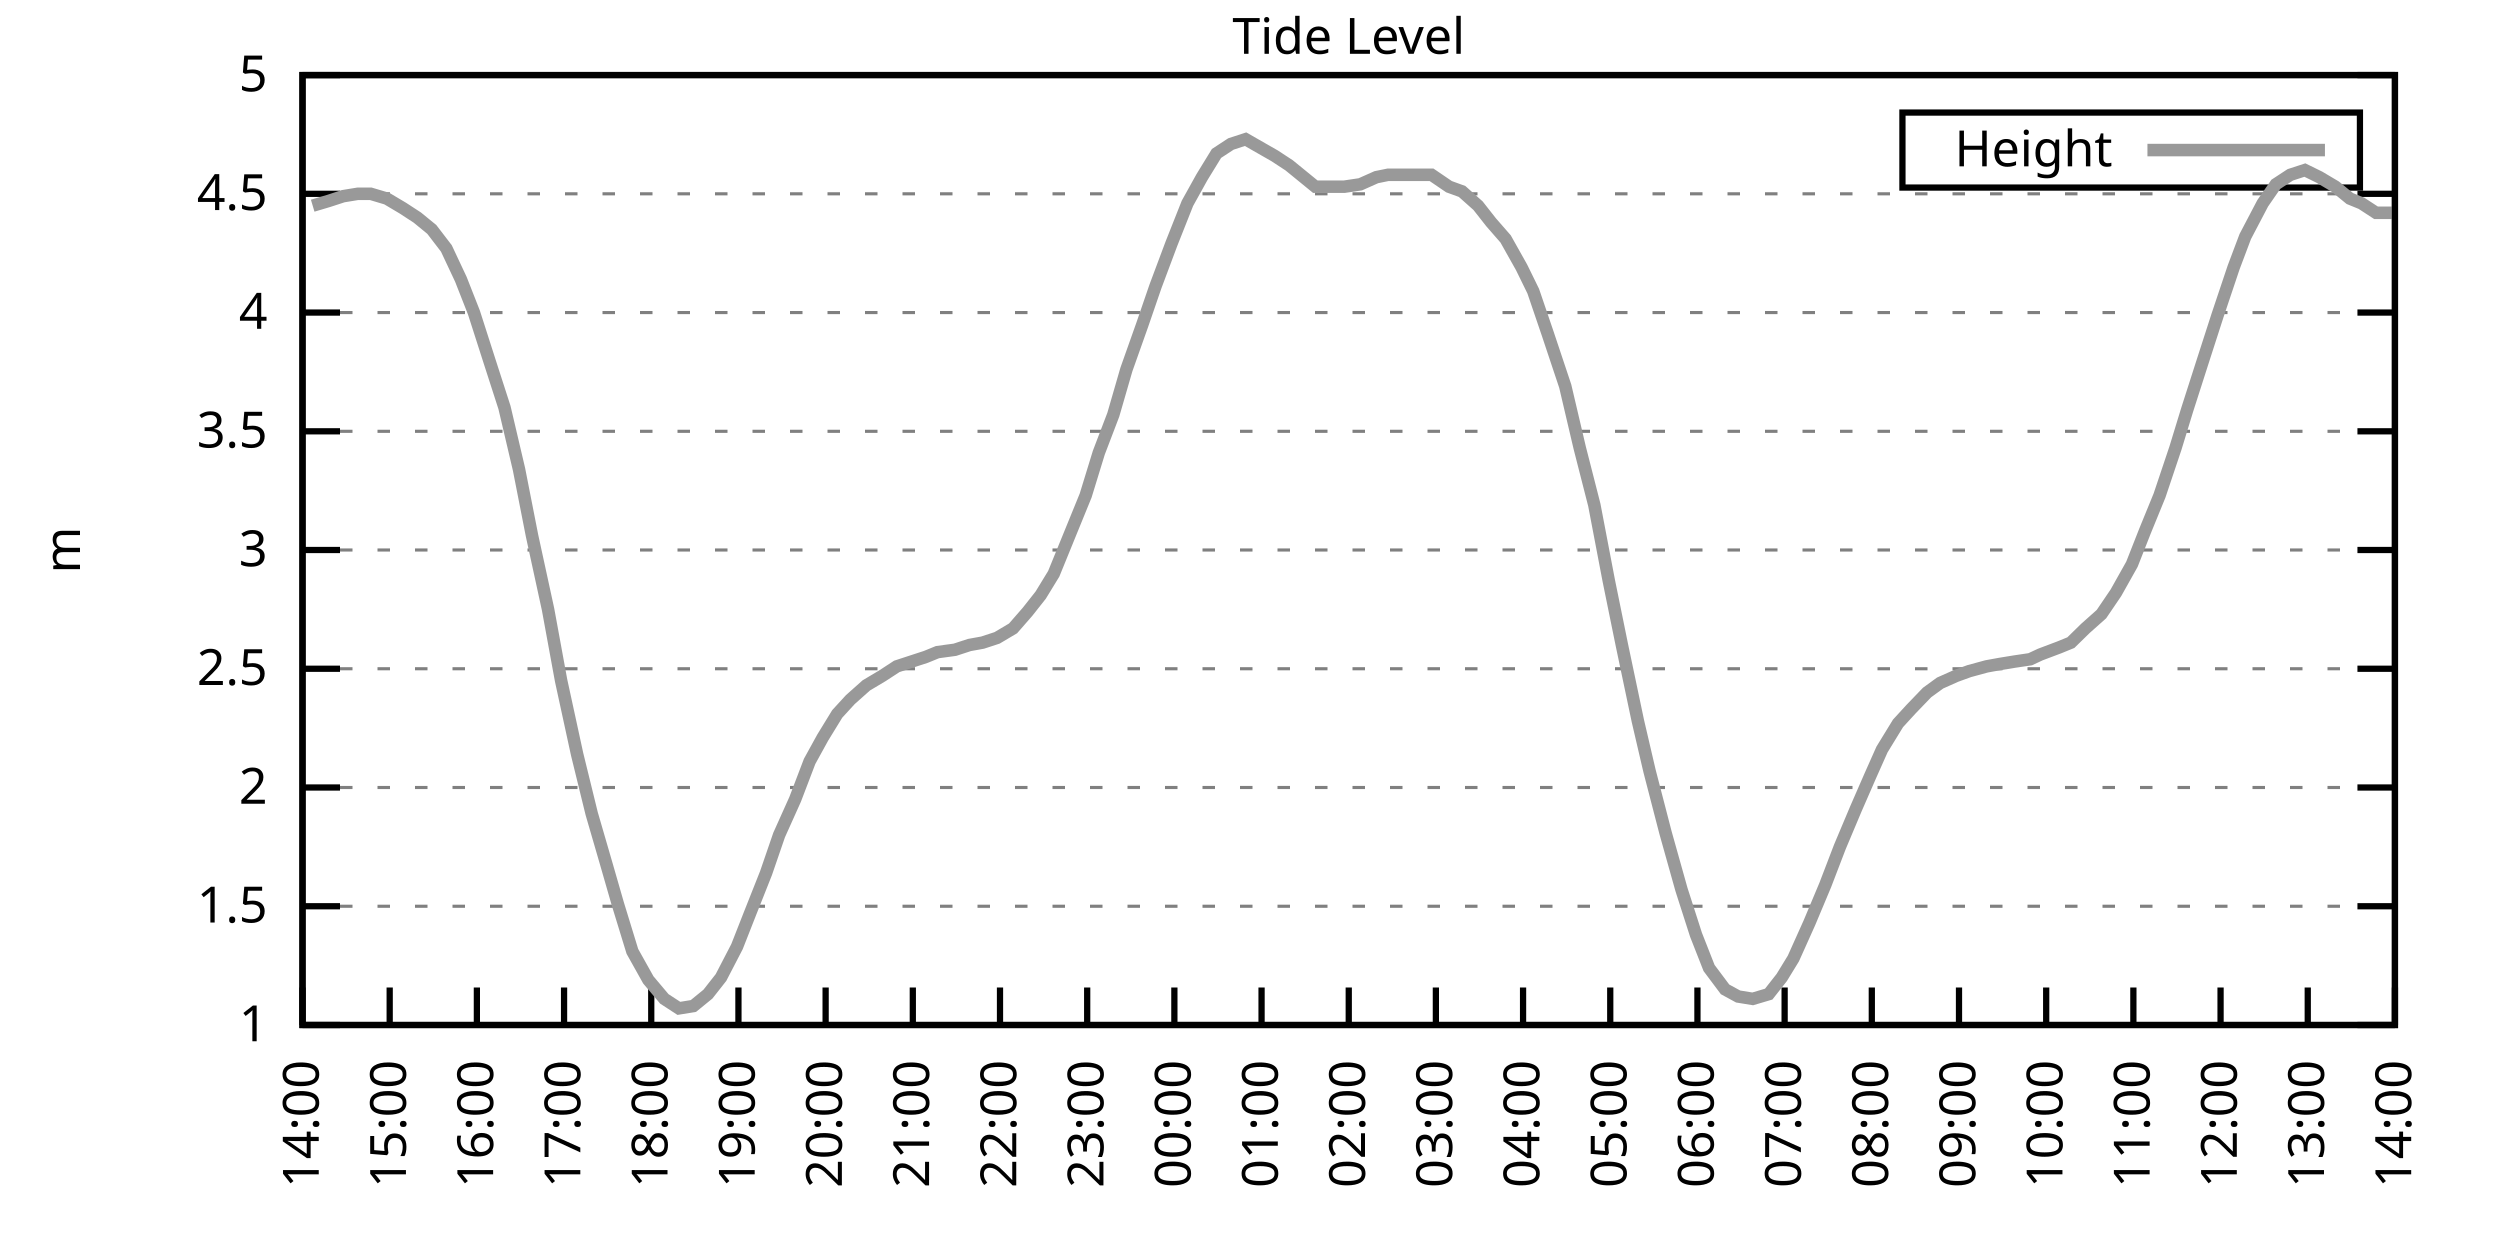
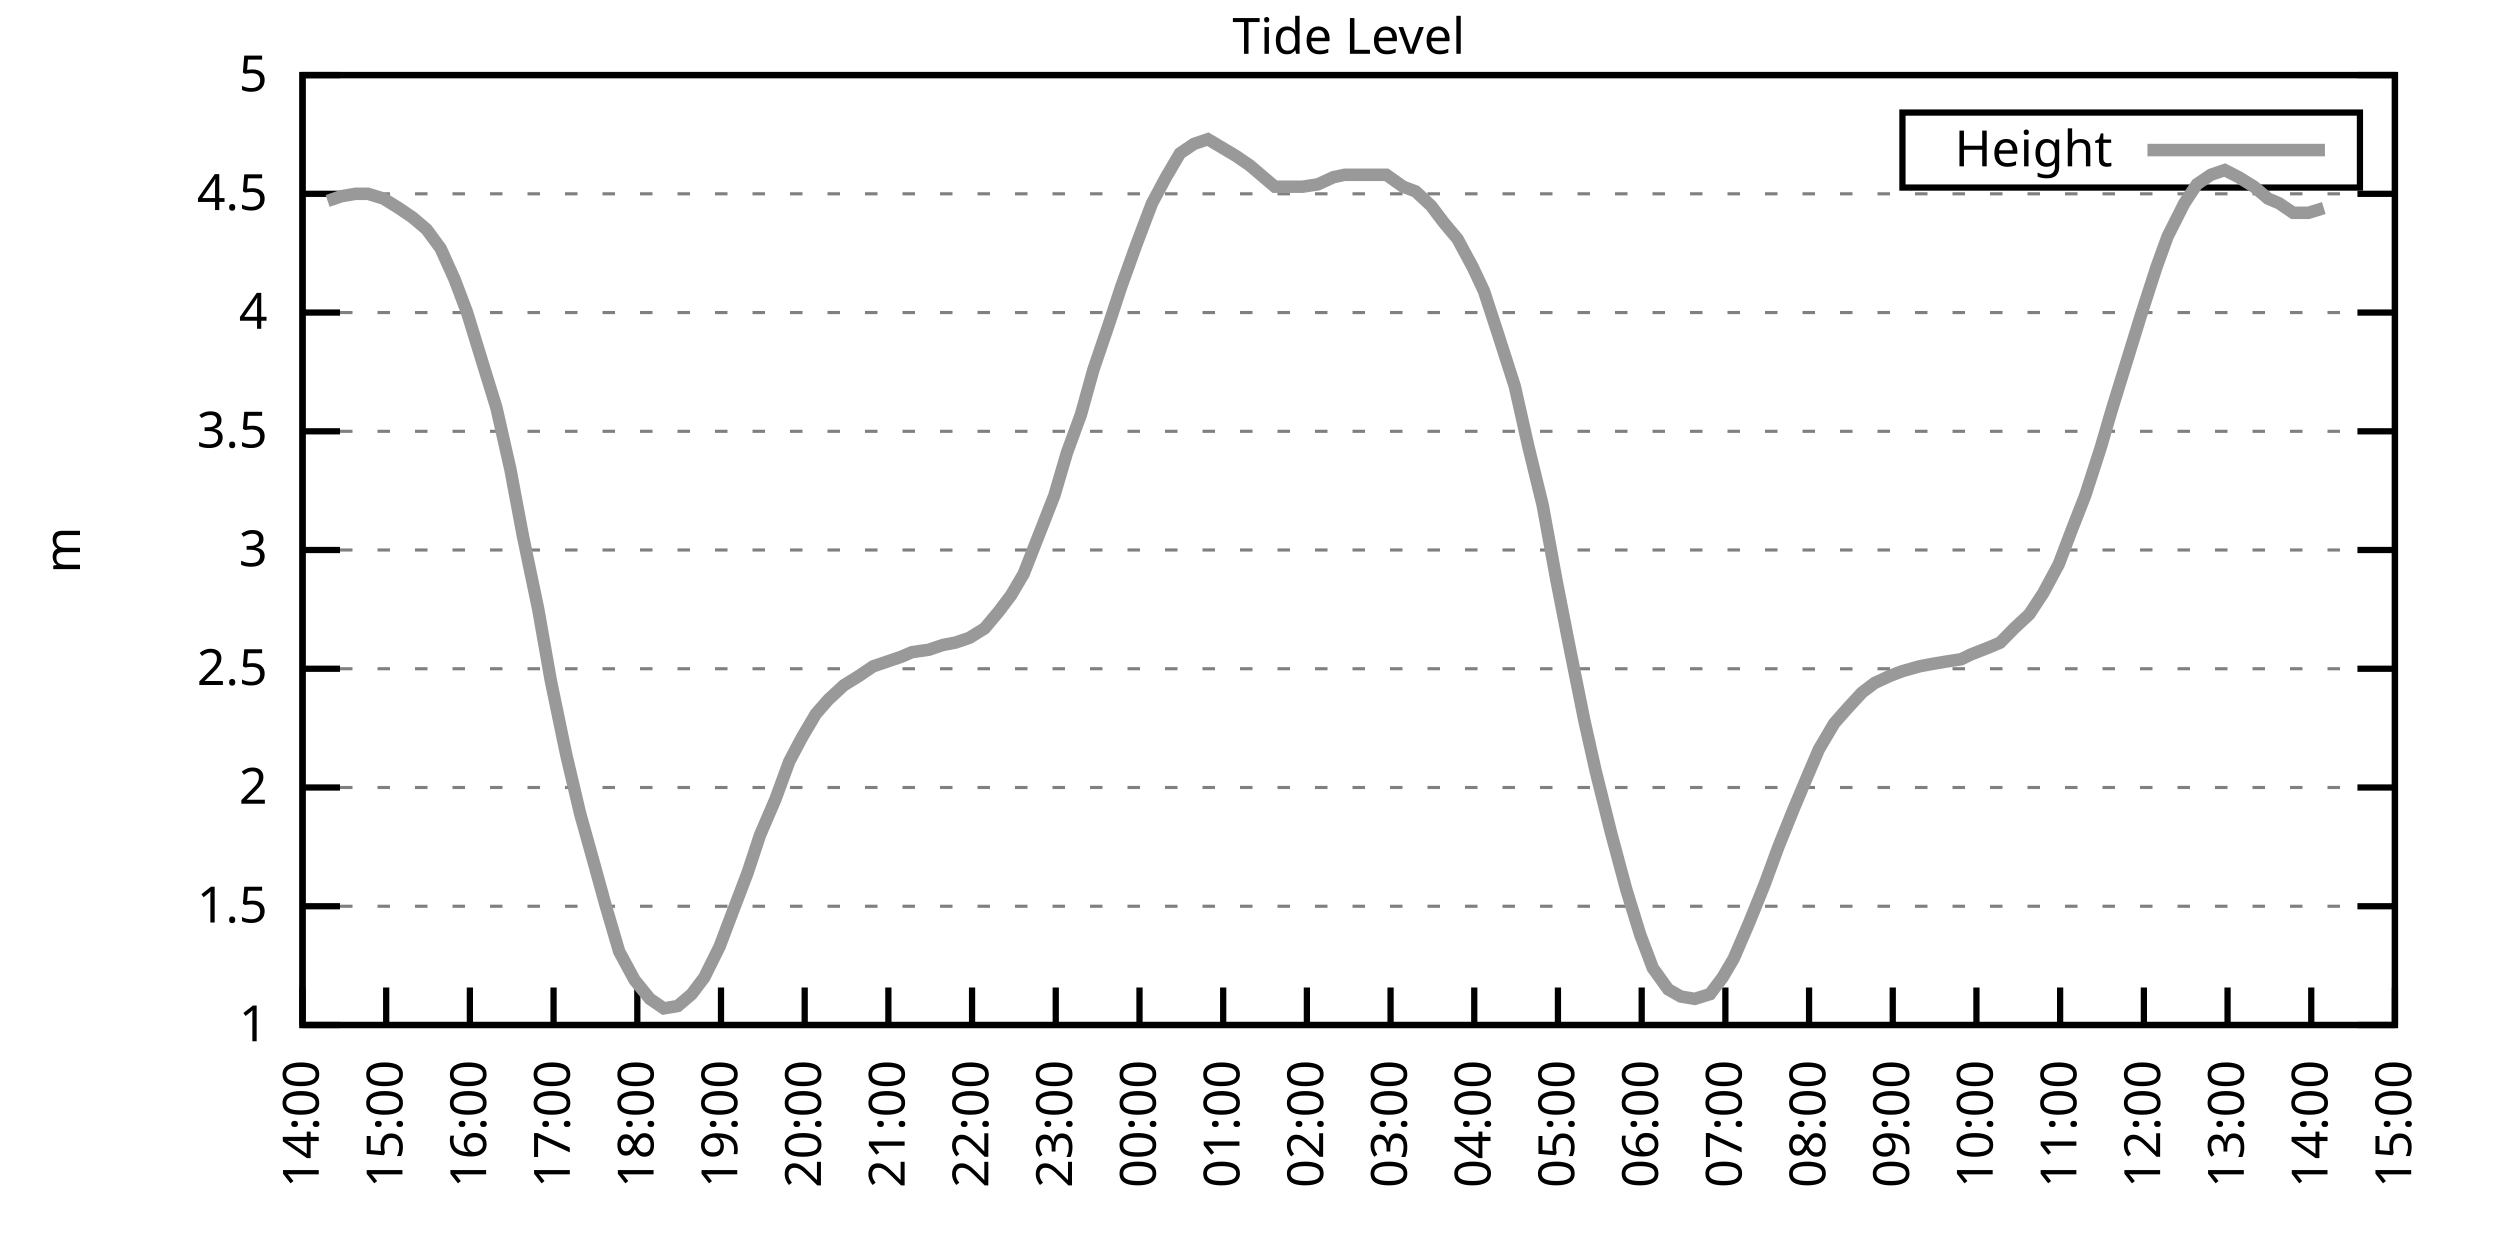
<svg xmlns="http://www.w3.org/2000/svg" xmlns:xlink="http://www.w3.org/1999/xlink" width="400" height="200" viewBox="0 0 400 200">
  <g id="gnuplot_canvas">
    <rect x="0" y="0" width="400" height="200" fill="none" />
    <defs>
      <circle id="gpDot" r="0.5" stroke-width="0.5" stroke="currentColor" />
      <path id="gpPt0" stroke-width="0.333" stroke="currentColor" d="M-1,0 h2 M0,-1 v2" />
      <path id="gpPt1" stroke-width="0.333" stroke="currentColor" d="M-1,-1 L1,1 M1,-1 L-1,1" />
      <path id="gpPt2" stroke-width="0.333" stroke="currentColor" d="M-1,0 L1,0 M0,-1 L0,1 M-1,-1 L1,1 M-1,1 L1,-1" />
      <rect id="gpPt3" stroke-width="0.333" stroke="currentColor" x="-1" y="-1" width="2" height="2" />
      <rect id="gpPt4" stroke-width="0.333" stroke="currentColor" fill="currentColor" x="-1" y="-1" width="2" height="2" />
      <circle id="gpPt5" stroke-width="0.333" stroke="currentColor" cx="0" cy="0" r="1" />
      <use xlink:href="#gpPt5" id="gpPt6" fill="currentColor" stroke="none" />
      <path id="gpPt7" stroke-width="0.333" stroke="currentColor" d="M0,-1.33 L-1.33,0.67 L1.33,0.67 z" />
      <use xlink:href="#gpPt7" id="gpPt8" fill="currentColor" stroke="none" />
      <use xlink:href="#gpPt7" id="gpPt9" stroke="currentColor" transform="rotate(180)" />
      <use xlink:href="#gpPt9" id="gpPt10" fill="currentColor" stroke="none" />
      <use xlink:href="#gpPt3" id="gpPt11" stroke="currentColor" transform="rotate(45)" />
      <use xlink:href="#gpPt11" id="gpPt12" fill="currentColor" stroke="none" />
      <path id="gpPt13" stroke-width="0.333" stroke="currentColor" d="M0,1.330 L1.265,0.411 L0.782,-1.067 L-0.782,-1.076 L-1.265,0.411 z" />
      <use xlink:href="#gpPt13" id="gpPt14" fill="currentColor" stroke="none" />
      <filter id="textbox" filterUnits="objectBoundingBox" x="0" y="0" height="1" width="1">
        <feFlood flood-color="white" flood-opacity="1" result="bgnd" />
        <feComposite in="SourceGraphic" in2="bgnd" operator="atop" />
      </filter>
      <filter id="greybox" filterUnits="objectBoundingBox" x="0" y="0" height="1" width="1">
        <feFlood flood-color="lightgrey" flood-opacity="1" result="grey" />
        <feComposite in="SourceGraphic" in2="grey" operator="atop" />
      </filter>
    </defs>
    <g fill="none" color="white" stroke="currentColor" stroke-width="1.00" stroke-linecap="butt" stroke-linejoin="miter">
</g>
    <g fill="none" color="black" stroke="currentColor" stroke-width="1.00" stroke-linecap="butt" stroke-linejoin="miter">
      <g stroke="none" shape-rendering="crispEdges">
        <polygon fill="rgb(255, 255, 255)" points="48.40,164.00 383.18,164.00 383.18,12.02 48.40,12.02 " />
      </g>
    </g>
    <g fill="none" color="black" stroke="currentColor" stroke-width="1.00" stroke-linecap="butt" stroke-linejoin="miter">
</g>
    <g fill="none" color="black" stroke="black" stroke-width="0.50" stroke-linecap="butt" stroke-linejoin="miter">
</g>
    <g fill="none" color="gray" stroke="currentColor" stroke-width="0.50" stroke-linecap="butt" stroke-linejoin="miter">
      <path stroke="gray" stroke-dasharray="2,4" class="gridline" d="M48.40,164.00 L383.19,164.00  " />
    </g>
    <g fill="none" color="gray" stroke="gray" stroke-width="1.00" stroke-linecap="butt" stroke-linejoin="miter">
</g>
    <g fill="none" color="black" stroke="currentColor" stroke-width="1.00" stroke-linecap="butt" stroke-linejoin="miter">
      <path stroke="black" d="M48.40,164.00 L54.40,164.00 M383.19,164.00 L377.19,164.00  " />
      <g transform="translate(42.80,166.60)" stroke="none" fill="black" font-family="Sans" font-size="8.00" text-anchor="end">
        <text>
          <tspan font-family="Sans"> 1</tspan>
        </text>
      </g>
    </g>
    <g fill="none" color="black" stroke="currentColor" stroke-width="1.00" stroke-linecap="butt" stroke-linejoin="miter">
</g>
    <g fill="none" color="black" stroke="black" stroke-width="0.50" stroke-linecap="butt" stroke-linejoin="miter">
</g>
    <g fill="none" color="gray" stroke="currentColor" stroke-width="0.50" stroke-linecap="butt" stroke-linejoin="miter">
      <path stroke="gray" stroke-dasharray="2,4" class="gridline" d="M48.40,145.00 L383.19,145.00  " />
    </g>
    <g fill="none" color="gray" stroke="gray" stroke-width="1.00" stroke-linecap="butt" stroke-linejoin="miter">
</g>
    <g fill="none" color="black" stroke="currentColor" stroke-width="1.00" stroke-linecap="butt" stroke-linejoin="miter">
      <path stroke="black" d="M48.40,145.00 L54.40,145.00 M383.19,145.00 L377.19,145.00  " />
      <g transform="translate(42.80,147.60)" stroke="none" fill="black" font-family="Sans" font-size="8.00" text-anchor="end">
        <text>
          <tspan font-family="Sans"> 1.5</tspan>
        </text>
      </g>
    </g>
    <g fill="none" color="black" stroke="currentColor" stroke-width="1.00" stroke-linecap="butt" stroke-linejoin="miter">
</g>
    <g fill="none" color="black" stroke="black" stroke-width="0.50" stroke-linecap="butt" stroke-linejoin="miter">
</g>
    <g fill="none" color="gray" stroke="currentColor" stroke-width="0.50" stroke-linecap="butt" stroke-linejoin="miter">
      <path stroke="gray" stroke-dasharray="2,4" class="gridline" d="M48.40,126.00 L383.19,126.00  " />
    </g>
    <g fill="none" color="gray" stroke="gray" stroke-width="1.00" stroke-linecap="butt" stroke-linejoin="miter">
</g>
    <g fill="none" color="black" stroke="currentColor" stroke-width="1.00" stroke-linecap="butt" stroke-linejoin="miter">
      <path stroke="black" d="M48.40,126.00 L54.40,126.00 M383.19,126.00 L377.19,126.00  " />
      <g transform="translate(42.80,128.60)" stroke="none" fill="black" font-family="Sans" font-size="8.00" text-anchor="end">
        <text>
          <tspan font-family="Sans"> 2</tspan>
        </text>
      </g>
    </g>
    <g fill="none" color="black" stroke="currentColor" stroke-width="1.00" stroke-linecap="butt" stroke-linejoin="miter">
</g>
    <g fill="none" color="black" stroke="black" stroke-width="0.50" stroke-linecap="butt" stroke-linejoin="miter">
</g>
    <g fill="none" color="gray" stroke="currentColor" stroke-width="0.50" stroke-linecap="butt" stroke-linejoin="miter">
      <path stroke="gray" stroke-dasharray="2,4" class="gridline" d="M48.40,107.00 L383.19,107.00  " />
    </g>
    <g fill="none" color="gray" stroke="gray" stroke-width="1.00" stroke-linecap="butt" stroke-linejoin="miter">
</g>
    <g fill="none" color="black" stroke="currentColor" stroke-width="1.00" stroke-linecap="butt" stroke-linejoin="miter">
      <path stroke="black" d="M48.40,107.00 L54.40,107.00 M383.19,107.00 L377.19,107.00  " />
      <g transform="translate(42.80,109.60)" stroke="none" fill="black" font-family="Sans" font-size="8.00" text-anchor="end">
        <text>
          <tspan font-family="Sans"> 2.5</tspan>
        </text>
      </g>
    </g>
    <g fill="none" color="black" stroke="currentColor" stroke-width="1.00" stroke-linecap="butt" stroke-linejoin="miter">
</g>
    <g fill="none" color="black" stroke="black" stroke-width="0.50" stroke-linecap="butt" stroke-linejoin="miter">
</g>
    <g fill="none" color="gray" stroke="currentColor" stroke-width="0.50" stroke-linecap="butt" stroke-linejoin="miter">
      <path stroke="gray" stroke-dasharray="2,4" class="gridline" d="M48.40,88.00 L383.19,88.00  " />
    </g>
    <g fill="none" color="gray" stroke="gray" stroke-width="1.00" stroke-linecap="butt" stroke-linejoin="miter">
</g>
    <g fill="none" color="black" stroke="currentColor" stroke-width="1.00" stroke-linecap="butt" stroke-linejoin="miter">
      <path stroke="black" d="M48.40,88.00 L54.40,88.00 M383.19,88.00 L377.19,88.00  " />
      <g transform="translate(42.80,90.60)" stroke="none" fill="black" font-family="Sans" font-size="8.00" text-anchor="end">
        <text>
          <tspan font-family="Sans"> 3</tspan>
        </text>
      </g>
    </g>
    <g fill="none" color="black" stroke="currentColor" stroke-width="1.00" stroke-linecap="butt" stroke-linejoin="miter">
</g>
    <g fill="none" color="black" stroke="black" stroke-width="0.50" stroke-linecap="butt" stroke-linejoin="miter">
</g>
    <g fill="none" color="gray" stroke="currentColor" stroke-width="0.50" stroke-linecap="butt" stroke-linejoin="miter">
      <path stroke="gray" stroke-dasharray="2,4" class="gridline" d="M48.40,69.01 L383.19,69.01  " />
    </g>
    <g fill="none" color="gray" stroke="gray" stroke-width="1.00" stroke-linecap="butt" stroke-linejoin="miter">
</g>
    <g fill="none" color="black" stroke="currentColor" stroke-width="1.00" stroke-linecap="butt" stroke-linejoin="miter">
      <path stroke="black" d="M48.40,69.01 L54.40,69.01 M383.19,69.01 L377.19,69.01  " />
      <g transform="translate(42.80,71.61)" stroke="none" fill="black" font-family="Sans" font-size="8.00" text-anchor="end">
        <text>
          <tspan font-family="Sans"> 3.5</tspan>
        </text>
      </g>
    </g>
    <g fill="none" color="black" stroke="currentColor" stroke-width="1.00" stroke-linecap="butt" stroke-linejoin="miter">
</g>
    <g fill="none" color="black" stroke="black" stroke-width="0.50" stroke-linecap="butt" stroke-linejoin="miter">
</g>
    <g fill="none" color="gray" stroke="currentColor" stroke-width="0.50" stroke-linecap="butt" stroke-linejoin="miter">
      <path stroke="gray" stroke-dasharray="2,4" class="gridline" d="M48.40,50.01 L383.19,50.01  " />
    </g>
    <g fill="none" color="gray" stroke="gray" stroke-width="1.00" stroke-linecap="butt" stroke-linejoin="miter">
</g>
    <g fill="none" color="black" stroke="currentColor" stroke-width="1.00" stroke-linecap="butt" stroke-linejoin="miter">
      <path stroke="black" d="M48.40,50.01 L54.40,50.01 M383.19,50.01 L377.19,50.01  " />
      <g transform="translate(42.80,52.61)" stroke="none" fill="black" font-family="Sans" font-size="8.00" text-anchor="end">
        <text>
          <tspan font-family="Sans"> 4</tspan>
        </text>
      </g>
    </g>
    <g fill="none" color="black" stroke="currentColor" stroke-width="1.00" stroke-linecap="butt" stroke-linejoin="miter">
</g>
    <g fill="none" color="black" stroke="black" stroke-width="0.50" stroke-linecap="butt" stroke-linejoin="miter">
</g>
    <g fill="none" color="gray" stroke="currentColor" stroke-width="0.50" stroke-linecap="butt" stroke-linejoin="miter">
      <path stroke="gray" stroke-dasharray="2,4" class="gridline" d="M48.40,31.01 L383.19,31.01  " />
    </g>
    <g fill="none" color="gray" stroke="gray" stroke-width="1.00" stroke-linecap="butt" stroke-linejoin="miter">
</g>
    <g fill="none" color="black" stroke="currentColor" stroke-width="1.00" stroke-linecap="butt" stroke-linejoin="miter">
      <path stroke="black" d="M48.40,31.01 L54.40,31.01 M383.19,31.01 L377.19,31.01  " />
      <g transform="translate(42.80,33.61)" stroke="none" fill="black" font-family="Sans" font-size="8.00" text-anchor="end">
        <text>
          <tspan font-family="Sans"> 4.5</tspan>
        </text>
      </g>
    </g>
    <g fill="none" color="black" stroke="currentColor" stroke-width="1.00" stroke-linecap="butt" stroke-linejoin="miter">
</g>
    <g fill="none" color="black" stroke="black" stroke-width="0.50" stroke-linecap="butt" stroke-linejoin="miter">
</g>
    <g fill="none" color="gray" stroke="currentColor" stroke-width="0.50" stroke-linecap="butt" stroke-linejoin="miter">
      <path stroke="gray" stroke-dasharray="2,4" class="gridline" d="M48.40,12.01 L383.19,12.01  " />
    </g>
    <g fill="none" color="gray" stroke="gray" stroke-width="1.00" stroke-linecap="butt" stroke-linejoin="miter">
</g>
    <g fill="none" color="black" stroke="currentColor" stroke-width="1.00" stroke-linecap="butt" stroke-linejoin="miter">
      <path stroke="black" d="M48.40,12.01 L54.40,12.01 M383.19,12.01 L377.19,12.01  " />
      <g transform="translate(42.80,14.61)" stroke="none" fill="black" font-family="Sans" font-size="8.00" text-anchor="end">
        <text>
          <tspan font-family="Sans"> 5</tspan>
        </text>
      </g>
    </g>
    <g fill="none" color="black" stroke="currentColor" stroke-width="1.00" stroke-linecap="butt" stroke-linejoin="miter">
      <path stroke="black" d="M48.40,164.00 L48.40,158.00  " />
      <g transform="translate(51.00,169.60) rotate(270.00)" stroke="none" fill="black" font-family="Sans" font-size="8.00" text-anchor="end">
        <text>
          <tspan font-family="Sans">14:00</tspan>
        </text>
      </g>
    </g>
    <g fill="none" color="black" stroke="currentColor" stroke-width="1.00" stroke-linecap="butt" stroke-linejoin="miter">
-       <path stroke="black" d="M62.35,164.00 L62.35,158.00  " />
-       <g transform="translate(64.95,169.60) rotate(270.00)" stroke="none" fill="black" font-family="Sans" font-size="8.00" text-anchor="end">
+       <path stroke="black" d="M61.79,164.00 L61.79,158.00  " />
+       <g transform="translate(64.39,169.60) rotate(270.00)" stroke="none" fill="black" font-family="Sans" font-size="8.00" text-anchor="end">
        <text>
          <tspan font-family="Sans">15:00</tspan>
        </text>
      </g>
    </g>
    <g fill="none" color="black" stroke="currentColor" stroke-width="1.00" stroke-linecap="butt" stroke-linejoin="miter">
-       <path stroke="black" d="M76.30,164.00 L76.30,158.00  " />
-       <g transform="translate(78.90,169.60) rotate(270.00)" stroke="none" fill="black" font-family="Sans" font-size="8.00" text-anchor="end">
+       <path stroke="black" d="M75.18,164.00 L75.18,158.00  " />
+       <g transform="translate(77.78,169.60) rotate(270.00)" stroke="none" fill="black" font-family="Sans" font-size="8.00" text-anchor="end">
        <text>
          <tspan font-family="Sans">16:00</tspan>
        </text>
      </g>
    </g>
    <g fill="none" color="black" stroke="currentColor" stroke-width="1.00" stroke-linecap="butt" stroke-linejoin="miter">
-       <path stroke="black" d="M90.25,164.00 L90.25,158.00  " />
-       <g transform="translate(92.85,169.60) rotate(270.00)" stroke="none" fill="black" font-family="Sans" font-size="8.00" text-anchor="end">
+       <path stroke="black" d="M88.57,164.00 L88.57,158.00  " />
+       <g transform="translate(91.17,169.60) rotate(270.00)" stroke="none" fill="black" font-family="Sans" font-size="8.00" text-anchor="end">
        <text>
          <tspan font-family="Sans">17:00</tspan>
        </text>
      </g>
    </g>
    <g fill="none" color="black" stroke="currentColor" stroke-width="1.00" stroke-linecap="butt" stroke-linejoin="miter">
-       <path stroke="black" d="M104.20,164.00 L104.20,158.00  " />
-       <g transform="translate(106.80,169.60) rotate(270.00)" stroke="none" fill="black" font-family="Sans" font-size="8.00" text-anchor="end">
+       <path stroke="black" d="M101.97,164.00 L101.97,158.00  " />
+       <g transform="translate(104.57,169.60) rotate(270.00)" stroke="none" fill="black" font-family="Sans" font-size="8.00" text-anchor="end">
        <text>
          <tspan font-family="Sans">18:00</tspan>
        </text>
      </g>
    </g>
    <g fill="none" color="black" stroke="currentColor" stroke-width="1.00" stroke-linecap="butt" stroke-linejoin="miter">
-       <path stroke="black" d="M118.15,164.00 L118.15,158.00  " />
-       <g transform="translate(120.75,169.60) rotate(270.00)" stroke="none" fill="black" font-family="Sans" font-size="8.00" text-anchor="end">
+       <path stroke="black" d="M115.36,164.00 L115.36,158.00  " />
+       <g transform="translate(117.96,169.60) rotate(270.00)" stroke="none" fill="black" font-family="Sans" font-size="8.00" text-anchor="end">
        <text>
          <tspan font-family="Sans">19:00</tspan>
        </text>
      </g>
    </g>
    <g fill="none" color="black" stroke="currentColor" stroke-width="1.00" stroke-linecap="butt" stroke-linejoin="miter">
-       <path stroke="black" d="M132.10,164.00 L132.10,158.00  " />
-       <g transform="translate(134.70,169.60) rotate(270.00)" stroke="none" fill="black" font-family="Sans" font-size="8.00" text-anchor="end">
+       <path stroke="black" d="M128.75,164.00 L128.75,158.00  " />
+       <g transform="translate(131.35,169.60) rotate(270.00)" stroke="none" fill="black" font-family="Sans" font-size="8.00" text-anchor="end">
        <text>
          <tspan font-family="Sans">20:00</tspan>
        </text>
      </g>
    </g>
    <g fill="none" color="black" stroke="currentColor" stroke-width="1.00" stroke-linecap="butt" stroke-linejoin="miter">
-       <path stroke="black" d="M146.05,164.00 L146.05,158.00  " />
-       <g transform="translate(148.65,169.60) rotate(270.00)" stroke="none" fill="black" font-family="Sans" font-size="8.00" text-anchor="end">
+       <path stroke="black" d="M142.14,164.00 L142.14,158.00  " />
+       <g transform="translate(144.74,169.60) rotate(270.00)" stroke="none" fill="black" font-family="Sans" font-size="8.00" text-anchor="end">
        <text>
          <tspan font-family="Sans">21:00</tspan>
        </text>
      </g>
    </g>
    <g fill="none" color="black" stroke="currentColor" stroke-width="1.00" stroke-linecap="butt" stroke-linejoin="miter">
-       <path stroke="black" d="M160.00,164.00 L160.00,158.00  " />
-       <g transform="translate(162.60,169.60) rotate(270.00)" stroke="none" fill="black" font-family="Sans" font-size="8.00" text-anchor="end">
+       <path stroke="black" d="M155.53,164.00 L155.53,158.00  " />
+       <g transform="translate(158.13,169.60) rotate(270.00)" stroke="none" fill="black" font-family="Sans" font-size="8.00" text-anchor="end">
        <text>
          <tspan font-family="Sans">22:00</tspan>
        </text>
      </g>
    </g>
    <g fill="none" color="black" stroke="currentColor" stroke-width="1.00" stroke-linecap="butt" stroke-linejoin="miter">
-       <path stroke="black" d="M173.95,164.00 L173.95,158.00  " />
-       <g transform="translate(176.55,169.60) rotate(270.00)" stroke="none" fill="black" font-family="Sans" font-size="8.00" text-anchor="end">
+       <path stroke="black" d="M168.92,164.00 L168.92,158.00  " />
+       <g transform="translate(171.52,169.60) rotate(270.00)" stroke="none" fill="black" font-family="Sans" font-size="8.00" text-anchor="end">
        <text>
          <tspan font-family="Sans">23:00</tspan>
        </text>
      </g>
    </g>
    <g fill="none" color="black" stroke="currentColor" stroke-width="1.00" stroke-linecap="butt" stroke-linejoin="miter">
-       <path stroke="black" d="M187.90,164.00 L187.90,158.00  " />
-       <g transform="translate(190.50,169.60) rotate(270.00)" stroke="none" fill="black" font-family="Sans" font-size="8.00" text-anchor="end">
+       <path stroke="black" d="M182.32,164.00 L182.32,158.00  " />
+       <g transform="translate(184.92,169.60) rotate(270.00)" stroke="none" fill="black" font-family="Sans" font-size="8.00" text-anchor="end">
        <text>
          <tspan font-family="Sans">00:00</tspan>
        </text>
      </g>
    </g>
    <g fill="none" color="black" stroke="currentColor" stroke-width="1.00" stroke-linecap="butt" stroke-linejoin="miter">
-       <path stroke="black" d="M201.85,164.00 L201.85,158.00  " />
-       <g transform="translate(204.45,169.60) rotate(270.00)" stroke="none" fill="black" font-family="Sans" font-size="8.00" text-anchor="end">
+       <path stroke="black" d="M195.71,164.00 L195.71,158.00  " />
+       <g transform="translate(198.31,169.60) rotate(270.00)" stroke="none" fill="black" font-family="Sans" font-size="8.00" text-anchor="end">
        <text>
          <tspan font-family="Sans">01:00</tspan>
        </text>
      </g>
    </g>
    <g fill="none" color="black" stroke="currentColor" stroke-width="1.00" stroke-linecap="butt" stroke-linejoin="miter">
-       <path stroke="black" d="M215.80,164.00 L215.80,158.00  " />
-       <g transform="translate(218.40,169.60) rotate(270.00)" stroke="none" fill="black" font-family="Sans" font-size="8.00" text-anchor="end">
+       <path stroke="black" d="M209.10,164.00 L209.10,158.00  " />
+       <g transform="translate(211.70,169.60) rotate(270.00)" stroke="none" fill="black" font-family="Sans" font-size="8.00" text-anchor="end">
        <text>
          <tspan font-family="Sans">02:00</tspan>
        </text>
      </g>
    </g>
    <g fill="none" color="black" stroke="currentColor" stroke-width="1.00" stroke-linecap="butt" stroke-linejoin="miter">
-       <path stroke="black" d="M229.74,164.00 L229.74,158.00  " />
-       <g transform="translate(232.34,169.60) rotate(270.00)" stroke="none" fill="black" font-family="Sans" font-size="8.00" text-anchor="end">
+       <path stroke="black" d="M222.49,164.00 L222.49,158.00  " />
+       <g transform="translate(225.09,169.60) rotate(270.00)" stroke="none" fill="black" font-family="Sans" font-size="8.00" text-anchor="end">
        <text>
          <tspan font-family="Sans">03:00</tspan>
        </text>
      </g>
    </g>
    <g fill="none" color="black" stroke="currentColor" stroke-width="1.00" stroke-linecap="butt" stroke-linejoin="miter">
-       <path stroke="black" d="M243.69,164.00 L243.69,158.00  " />
-       <g transform="translate(246.29,169.60) rotate(270.00)" stroke="none" fill="black" font-family="Sans" font-size="8.00" text-anchor="end">
+       <path stroke="black" d="M235.88,164.00 L235.88,158.00  " />
+       <g transform="translate(238.48,169.60) rotate(270.00)" stroke="none" fill="black" font-family="Sans" font-size="8.00" text-anchor="end">
        <text>
          <tspan font-family="Sans">04:00</tspan>
        </text>
      </g>
    </g>
    <g fill="none" color="black" stroke="currentColor" stroke-width="1.00" stroke-linecap="butt" stroke-linejoin="miter">
-       <path stroke="black" d="M257.64,164.00 L257.64,158.00  " />
-       <g transform="translate(260.24,169.60) rotate(270.00)" stroke="none" fill="black" font-family="Sans" font-size="8.00" text-anchor="end">
+       <path stroke="black" d="M249.27,164.00 L249.27,158.00  " />
+       <g transform="translate(251.87,169.60) rotate(270.00)" stroke="none" fill="black" font-family="Sans" font-size="8.00" text-anchor="end">
        <text>
          <tspan font-family="Sans">05:00</tspan>
        </text>
      </g>
    </g>
    <g fill="none" color="black" stroke="currentColor" stroke-width="1.00" stroke-linecap="butt" stroke-linejoin="miter">
-       <path stroke="black" d="M271.59,164.00 L271.59,158.00  " />
-       <g transform="translate(274.19,169.60) rotate(270.00)" stroke="none" fill="black" font-family="Sans" font-size="8.00" text-anchor="end">
+       <path stroke="black" d="M262.67,164.00 L262.67,158.00  " />
+       <g transform="translate(265.27,169.60) rotate(270.00)" stroke="none" fill="black" font-family="Sans" font-size="8.00" text-anchor="end">
        <text>
          <tspan font-family="Sans">06:00</tspan>
        </text>
      </g>
    </g>
    <g fill="none" color="black" stroke="currentColor" stroke-width="1.00" stroke-linecap="butt" stroke-linejoin="miter">
-       <path stroke="black" d="M285.54,164.00 L285.54,158.00  " />
-       <g transform="translate(288.14,169.60) rotate(270.00)" stroke="none" fill="black" font-family="Sans" font-size="8.00" text-anchor="end">
+       <path stroke="black" d="M276.06,164.00 L276.06,158.00  " />
+       <g transform="translate(278.66,169.60) rotate(270.00)" stroke="none" fill="black" font-family="Sans" font-size="8.00" text-anchor="end">
        <text>
          <tspan font-family="Sans">07:00</tspan>
        </text>
      </g>
    </g>
    <g fill="none" color="black" stroke="currentColor" stroke-width="1.00" stroke-linecap="butt" stroke-linejoin="miter">
-       <path stroke="black" d="M299.49,164.00 L299.49,158.00  " />
-       <g transform="translate(302.09,169.60) rotate(270.00)" stroke="none" fill="black" font-family="Sans" font-size="8.00" text-anchor="end">
+       <path stroke="black" d="M289.45,164.00 L289.45,158.00  " />
+       <g transform="translate(292.05,169.60) rotate(270.00)" stroke="none" fill="black" font-family="Sans" font-size="8.00" text-anchor="end">
        <text>
          <tspan font-family="Sans">08:00</tspan>
        </text>
      </g>
    </g>
    <g fill="none" color="black" stroke="currentColor" stroke-width="1.00" stroke-linecap="butt" stroke-linejoin="miter">
-       <path stroke="black" d="M313.44,164.00 L313.44,158.00  " />
-       <g transform="translate(316.04,169.60) rotate(270.00)" stroke="none" fill="black" font-family="Sans" font-size="8.00" text-anchor="end">
+       <path stroke="black" d="M302.84,164.00 L302.84,158.00  " />
+       <g transform="translate(305.44,169.60) rotate(270.00)" stroke="none" fill="black" font-family="Sans" font-size="8.00" text-anchor="end">
        <text>
          <tspan font-family="Sans">09:00</tspan>
        </text>
      </g>
    </g>
    <g fill="none" color="black" stroke="currentColor" stroke-width="1.00" stroke-linecap="butt" stroke-linejoin="miter">
-       <path stroke="black" d="M327.39,164.00 L327.39,158.00  " />
-       <g transform="translate(329.99,169.60) rotate(270.00)" stroke="none" fill="black" font-family="Sans" font-size="8.00" text-anchor="end">
+       <path stroke="black" d="M316.23,164.00 L316.23,158.00  " />
+       <g transform="translate(318.83,169.60) rotate(270.00)" stroke="none" fill="black" font-family="Sans" font-size="8.00" text-anchor="end">
        <text>
          <tspan font-family="Sans">10:00</tspan>
        </text>
      </g>
    </g>
    <g fill="none" color="black" stroke="currentColor" stroke-width="1.00" stroke-linecap="butt" stroke-linejoin="miter">
-       <path stroke="black" d="M341.34,164.00 L341.34,158.00  " />
-       <g transform="translate(343.94,169.60) rotate(270.00)" stroke="none" fill="black" font-family="Sans" font-size="8.00" text-anchor="end">
+       <path stroke="black" d="M329.62,164.00 L329.62,158.00  " />
+       <g transform="translate(332.22,169.60) rotate(270.00)" stroke="none" fill="black" font-family="Sans" font-size="8.00" text-anchor="end">
        <text>
          <tspan font-family="Sans">11:00</tspan>
        </text>
      </g>
    </g>
    <g fill="none" color="black" stroke="currentColor" stroke-width="1.00" stroke-linecap="butt" stroke-linejoin="miter">
-       <path stroke="black" d="M355.29,164.00 L355.29,158.00  " />
-       <g transform="translate(357.89,169.60) rotate(270.00)" stroke="none" fill="black" font-family="Sans" font-size="8.00" text-anchor="end">
+       <path stroke="black" d="M343.02,164.00 L343.02,158.00  " />
+       <g transform="translate(345.62,169.60) rotate(270.00)" stroke="none" fill="black" font-family="Sans" font-size="8.00" text-anchor="end">
        <text>
          <tspan font-family="Sans">12:00</tspan>
        </text>
      </g>
    </g>
    <g fill="none" color="black" stroke="currentColor" stroke-width="1.00" stroke-linecap="butt" stroke-linejoin="miter">
-       <path stroke="black" d="M369.24,164.00 L369.24,158.00  " />
-       <g transform="translate(371.84,169.60) rotate(270.00)" stroke="none" fill="black" font-family="Sans" font-size="8.00" text-anchor="end">
+       <path stroke="black" d="M356.41,164.00 L356.41,158.00  " />
+       <g transform="translate(359.01,169.60) rotate(270.00)" stroke="none" fill="black" font-family="Sans" font-size="8.00" text-anchor="end">
        <text>
          <tspan font-family="Sans">13:00</tspan>
+         </text>
+       </g>
+     </g>
+     <g fill="none" color="black" stroke="currentColor" stroke-width="1.00" stroke-linecap="butt" stroke-linejoin="miter">
+       <path stroke="black" d="M369.80,164.00 L369.80,158.00  " />
+       <g transform="translate(372.40,169.60) rotate(270.00)" stroke="none" fill="black" font-family="Sans" font-size="8.00" text-anchor="end">
+         <text>
+           <tspan font-family="Sans">14:00</tspan>
        </text>
      </g>
    </g>
    <g fill="none" color="black" stroke="currentColor" stroke-width="1.00" stroke-linecap="butt" stroke-linejoin="miter">
      <path stroke="black" d="M383.19,164.00 L383.19,158.00  " />
      <g transform="translate(385.79,169.60) rotate(270.00)" stroke="none" fill="black" font-family="Sans" font-size="8.00" text-anchor="end">
        <text>
-           <tspan font-family="Sans">14:00</tspan>
+           <tspan font-family="Sans">15:00</tspan>
        </text>
      </g>
    </g>
    <g fill="none" color="black" stroke="currentColor" stroke-width="1.00" stroke-linecap="butt" stroke-linejoin="miter">
</g>
    <g fill="none" color="black" stroke="currentColor" stroke-width="1.00" stroke-linecap="butt" stroke-linejoin="miter">
      <path stroke="black" d="M48.40,12.01 L48.40,164.00 L383.19,164.00 L383.19,12.01 L48.40,12.01 Z  " />
    </g>
    <g fill="none" color="black" stroke="currentColor" stroke-width="1.00" stroke-linecap="butt" stroke-linejoin="miter">
</g>
    <g fill="none" color="black" stroke="currentColor" stroke-width="1.00" stroke-linecap="butt" stroke-linejoin="miter">
      <path stroke="black" d="M304.39,30.01 L304.39,18.01 L377.59,18.01 L377.59,30.01 L304.39,30.01 Z  " />
    </g>
    <g id="Tide_level_plot_1">
      <g fill="none" color="white" stroke="black" stroke-width="2.00" stroke-linecap="butt" stroke-linejoin="miter">
</g>
      <g fill="none" color="black" stroke="currentColor" stroke-width="2.00" stroke-linecap="butt" stroke-linejoin="miter">
        <g transform="translate(337.99,26.61)" stroke="none" fill="black" font-family="Sans" font-size="8.00" text-anchor="end">
          <text>
            <tspan font-family="Sans">Height</tspan>
          </text>
        </g>
      </g>
      <g fill="none" color="black" stroke="currentColor" stroke-width="2.00" stroke-linecap="butt" stroke-linejoin="miter">
-         <path stroke="rgb(153, 153, 153)" d="M343.59,24.01 L371.99,24.01 M50.03,32.91 L52.58,32.15 L54.91,31.39 L57.23,31.01 L59.33,31.01 L61.88,31.77   L64.44,33.29 L66.77,34.81 L69.09,36.71 L71.42,39.75 L73.74,44.69 L75.83,50.01 L78.39,57.99 L80.72,65.21   L83.04,75.09 L85.13,85.73 L87.69,97.50 L89.78,108.90 L92.34,120.68 L94.67,130.18 L96.99,138.16 L98.85,144.62   L101.18,152.22 L103.73,156.78 L106.29,159.82 L108.62,161.34 L110.94,160.96 L113.27,159.06 L115.36,156.40 L117.92,151.46   L120.01,146.14 L122.57,139.68 L124.66,133.60 L127.22,127.90 L129.54,121.82 L131.63,118.02 L133.96,114.22 L136.05,111.94   L138.61,109.66 L141.16,108.14 L143.49,106.62 L145.81,105.86 L148.14,105.10 L150.00,104.34 L152.79,103.96 L155.11,103.20   L157.21,102.82 L159.53,102.06 L162.09,100.54 L164.41,97.88 L166.51,95.22 L168.60,91.80 L170.92,86.11 L173.71,79.27   L175.81,72.43 L178.13,66.35 L180.22,59.13 L182.78,51.91 L184.87,45.83 L187.43,38.99 L189.99,32.53 L192.31,28.35   L194.64,24.55 L196.96,23.03 L199.29,22.27 L203.94,24.93 L206.26,26.45 L208.59,28.35 L210.45,29.87 L212.31,29.87   L215.10,29.87 L217.65,29.49 L220.21,28.35 L222.07,27.97 L224.63,27.97 L227.19,27.97 L229.05,27.97 L231.84,29.87   L233.93,30.63 L236.49,32.91 L238.58,35.57 L240.90,38.23 L243.46,42.79 L245.32,46.59 L247.65,53.43 L250.44,61.79   L252.76,71.67 L255.09,80.79 L257.41,92.94 L259.50,103.20 L262.06,115.36 L263.92,123.34 L266.48,133.22 L269.04,142.34   L271.36,149.56 L273.45,154.88 L276.01,158.30 L278.10,159.44 L280.43,159.82 L282.99,159.06 L285.08,156.40 L286.94,153.36   L289.50,147.66 L292.05,141.58 L294.38,135.50 L296.94,129.42 L299.26,124.10 L301.12,119.92 L303.68,115.74 L305.77,113.46   L308.33,110.80 L310.42,109.28 L312.98,108.14 L315.07,107.38 L317.86,106.62 L319.95,106.24 L322.28,105.86 L324.83,105.48   L326.46,104.72 L329.48,103.58 L331.34,102.82 L333.67,100.54 L336.23,98.26 L338.55,94.84 L341.11,90.28 L343.20,84.97   L345.53,79.27 L348.08,71.67 L349.94,65.59 L352.50,57.61 L354.83,50.39 L357.38,42.79 L359.24,37.85 L362.03,32.53   L364.13,29.49 L366.45,27.97 L368.78,27.21 L371.10,28.35 L373.66,29.87 L375.98,31.77 L377.84,32.53 L380.17,34.05   L382.73,34.05  " />
+         <path stroke="rgb(153, 153, 153)" d="M343.59,24.01 L371.99,24.01 M52.42,32.15 L54.65,31.39 L56.88,31.01 L58.89,31.01 L61.35,31.77 L63.80,33.29   L66.03,34.81 L68.26,36.71 L70.50,39.75 L72.73,44.69 L74.74,50.01 L77.19,57.99 L79.42,65.21 L81.66,75.09   L83.66,85.73 L86.12,97.50 L88.13,108.90 L90.58,120.68 L92.82,130.18 L95.05,138.16 L96.83,144.62 L99.06,152.22   L101.52,156.78 L103.98,159.82 L106.21,161.34 L108.44,160.96 L110.67,159.06 L112.68,156.40 L115.13,151.46 L117.14,146.14   L119.60,139.68 L121.61,133.60 L124.06,127.90 L126.29,121.82 L128.30,118.02 L130.54,114.22 L132.54,111.94 L135.00,109.66   L137.45,108.14 L139.69,106.62 L141.92,105.86 L144.15,105.10 L145.94,104.34 L148.61,103.96 L150.85,103.20 L152.85,102.82   L155.09,102.06 L157.54,100.54 L159.77,97.88 L161.78,95.22 L163.79,91.80 L166.02,86.11 L168.70,79.27 L170.71,72.43   L172.94,66.35 L174.95,59.13 L177.41,51.91 L179.41,45.83 L181.87,38.99 L184.32,32.53 L186.56,28.35 L188.79,24.55   L191.02,23.03 L193.25,22.27 L197.72,24.93 L199.95,26.45 L202.18,28.35 L203.97,29.87 L205.75,29.87 L208.43,29.87   L210.88,29.49 L213.34,28.35 L215.13,27.97 L217.58,27.97 L220.04,27.97 L221.82,27.97 L224.50,29.87 L226.51,30.63   L228.96,32.91 L230.97,35.57 L233.20,38.23 L235.66,42.79 L237.44,46.59 L239.68,53.43 L242.36,61.79 L244.59,71.67   L246.82,80.79 L249.05,92.94 L251.06,103.20 L253.51,115.36 L255.30,123.34 L257.76,133.22 L260.21,142.34 L262.44,149.56   L264.45,154.88 L266.91,158.30 L268.92,159.44 L271.15,159.82 L273.60,159.06 L275.61,156.40 L277.40,153.36 L279.85,147.66   L282.31,141.58 L284.54,135.50 L286.99,129.42 L289.23,124.10 L291.01,119.92 L293.47,115.74 L295.48,113.46 L297.93,110.80   L299.94,109.28 L302.39,108.14 L304.40,107.38 L307.08,106.62 L309.09,106.24 L311.32,105.86 L313.78,105.48 L315.34,104.72   L318.24,103.58 L320.03,102.82 L322.26,100.54 L324.71,98.26 L326.95,94.84 L329.40,90.28 L331.41,84.97 L333.64,79.27   L336.10,71.67 L337.88,65.59 L340.34,57.61 L342.57,50.39 L345.02,42.79 L346.81,37.85 L349.49,32.53 L351.50,29.49   L353.73,27.97 L355.96,27.21 L358.19,28.35 L360.65,29.87 L362.88,31.77 L364.66,32.53 L366.90,34.05 L369.35,34.05   L371.81,33.29  " />
      </g>
    </g>
    <g fill="none" color="black" stroke="currentColor" stroke-width="2.00" stroke-linecap="butt" stroke-linejoin="miter">
</g>
    <g fill="none" color="black" stroke="black" stroke-width="1.00" stroke-linecap="butt" stroke-linejoin="miter">
</g>
    <g fill="none" color="black" stroke="currentColor" stroke-width="1.00" stroke-linecap="butt" stroke-linejoin="miter">
      <path stroke="black" d="M48.40,12.01 L48.40,164.00 L383.19,164.00 L383.19,12.01 L48.40,12.01 Z  " />
      <g transform="translate(12.80,88.01) rotate(270.00)" stroke="none" fill="black" font-family="Sans" font-size="8.00" text-anchor="middle">
        <text>
          <tspan font-family="Sans">m</tspan>
        </text>
      </g>
    </g>
    <g fill="none" color="black" stroke="currentColor" stroke-width="1.00" stroke-linecap="butt" stroke-linejoin="miter">
</g>
    <g fill="none" color="black" stroke="currentColor" stroke-width="1.00" stroke-linecap="butt" stroke-linejoin="miter">
      <g transform="translate(215.79,8.61)" stroke="none" fill="black" font-family="Sans" font-size="8.00" text-anchor="middle">
        <text>
          <tspan font-family="Sans">Tide Level</tspan>
        </text>
      </g>
    </g>
    <g fill="none" color="black" stroke="currentColor" stroke-width="1.00" stroke-linecap="butt" stroke-linejoin="miter">
</g>
  </g>
</svg>
